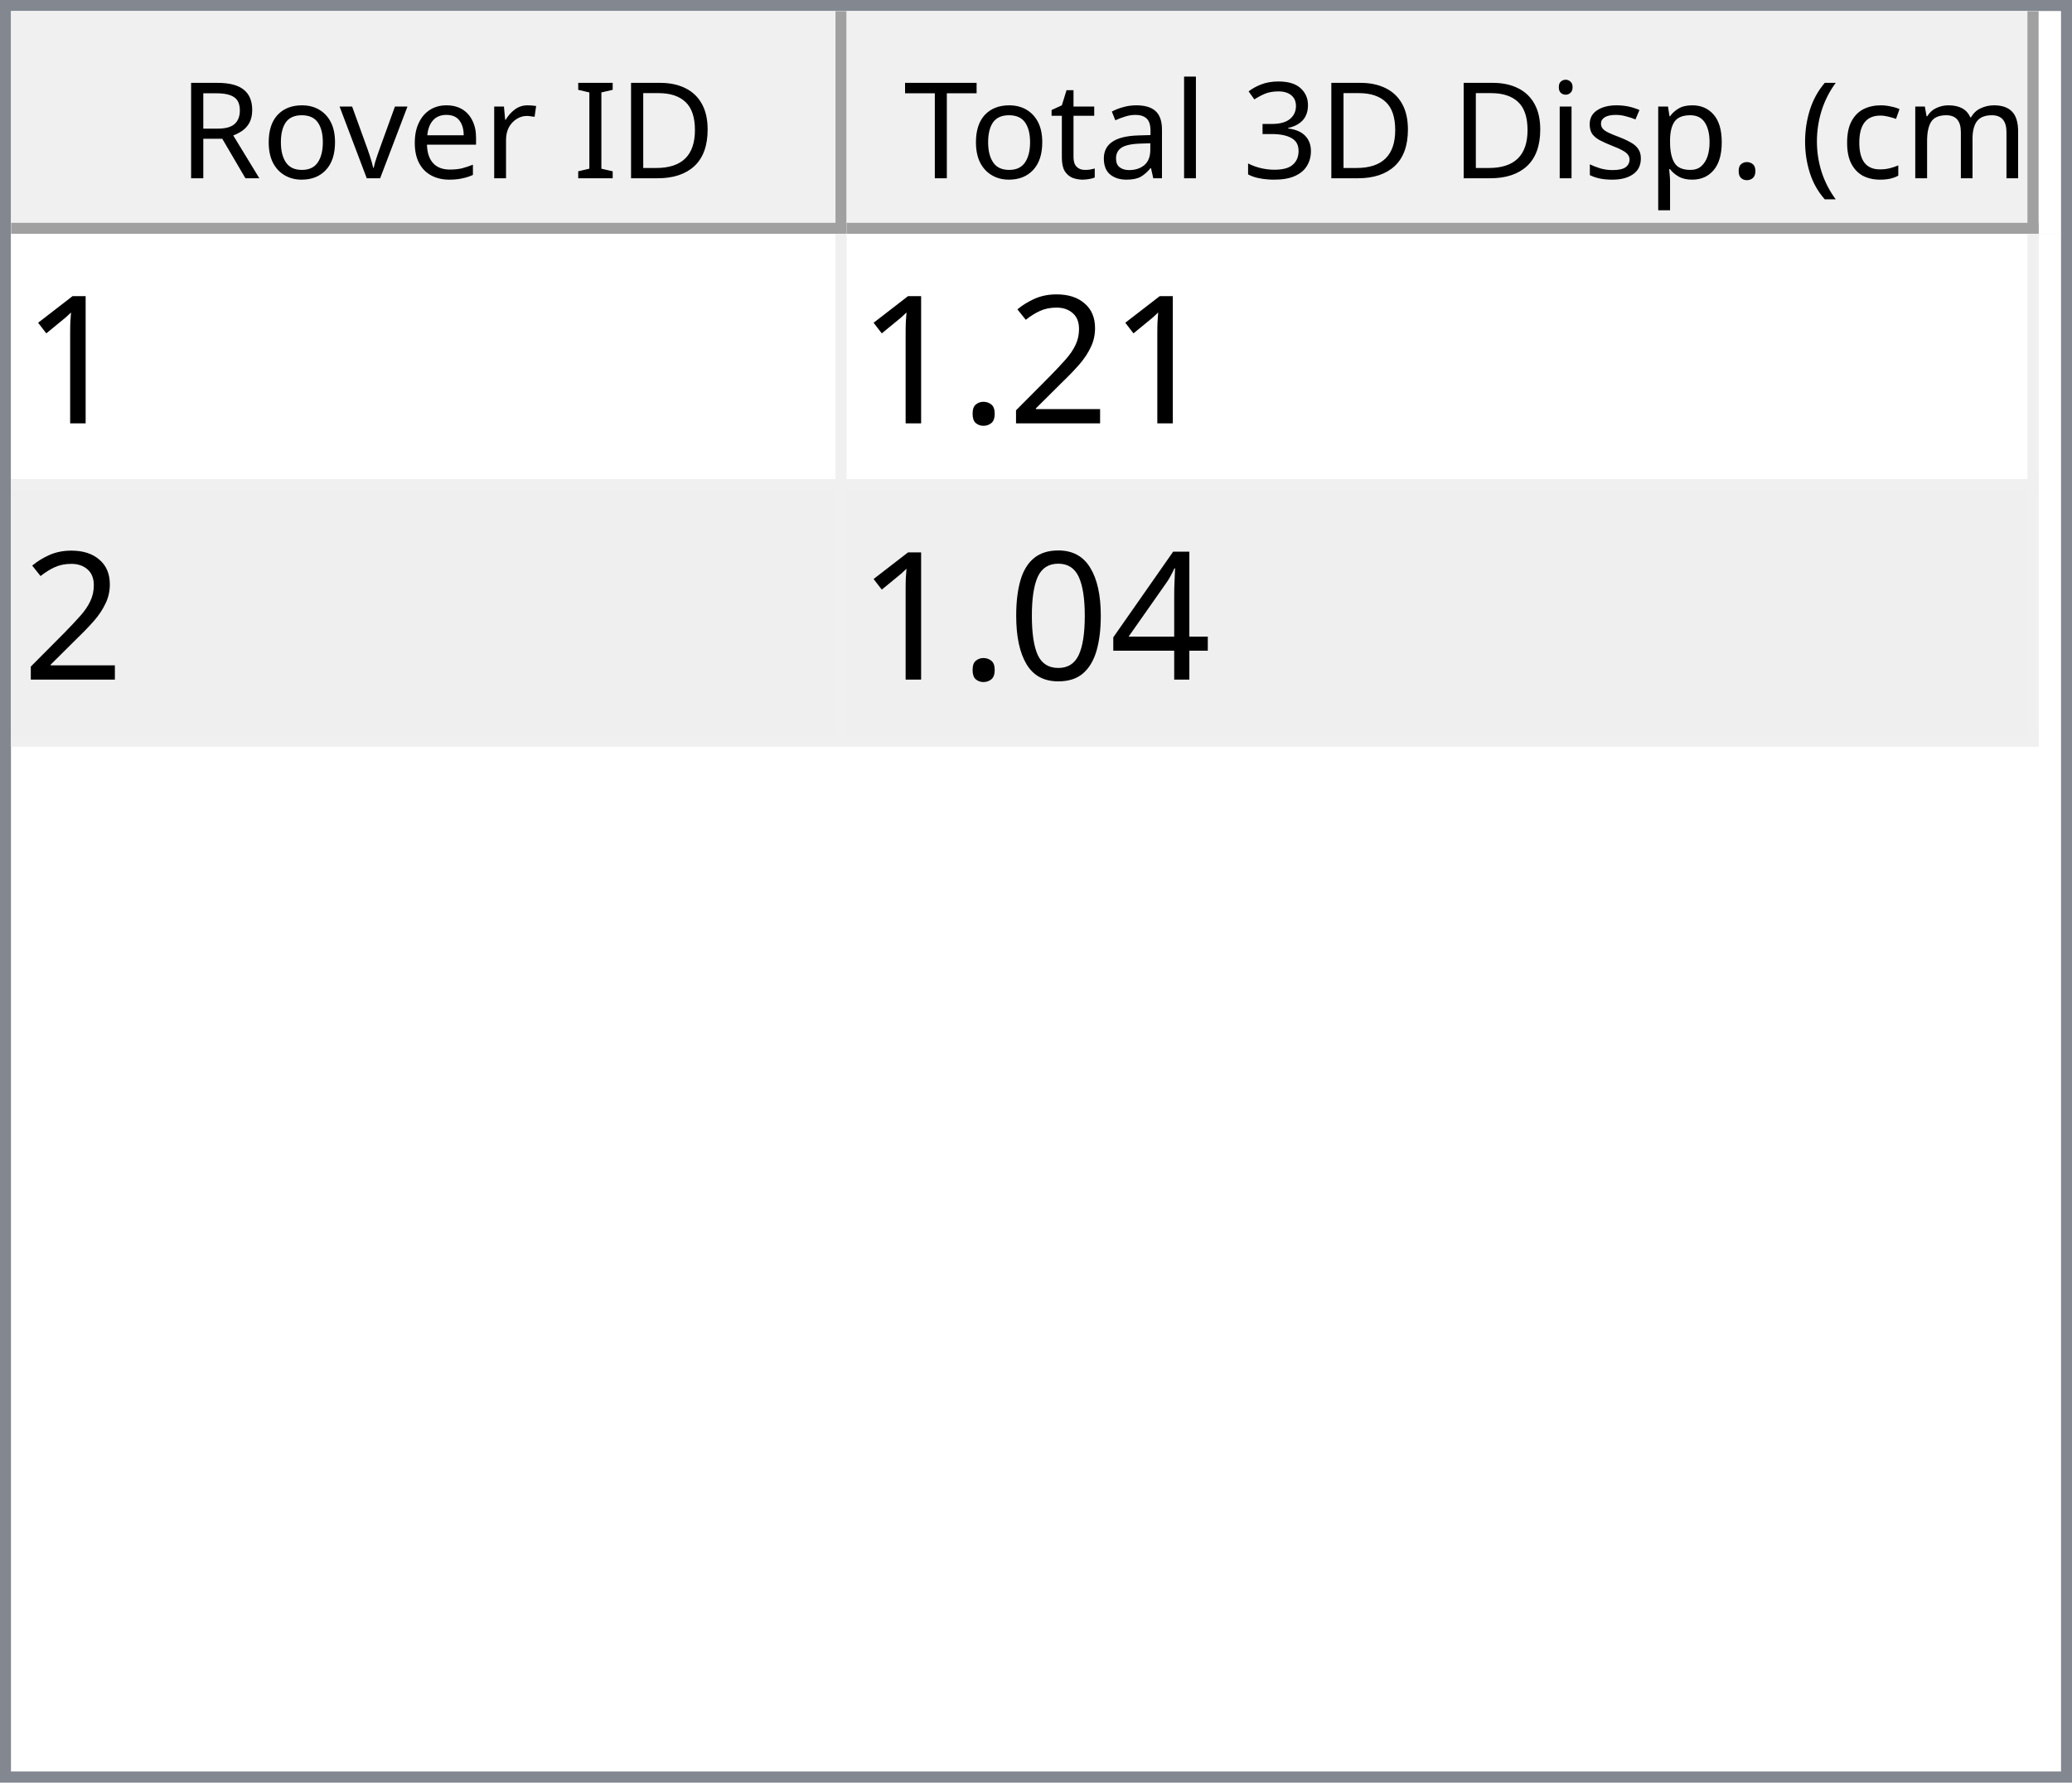
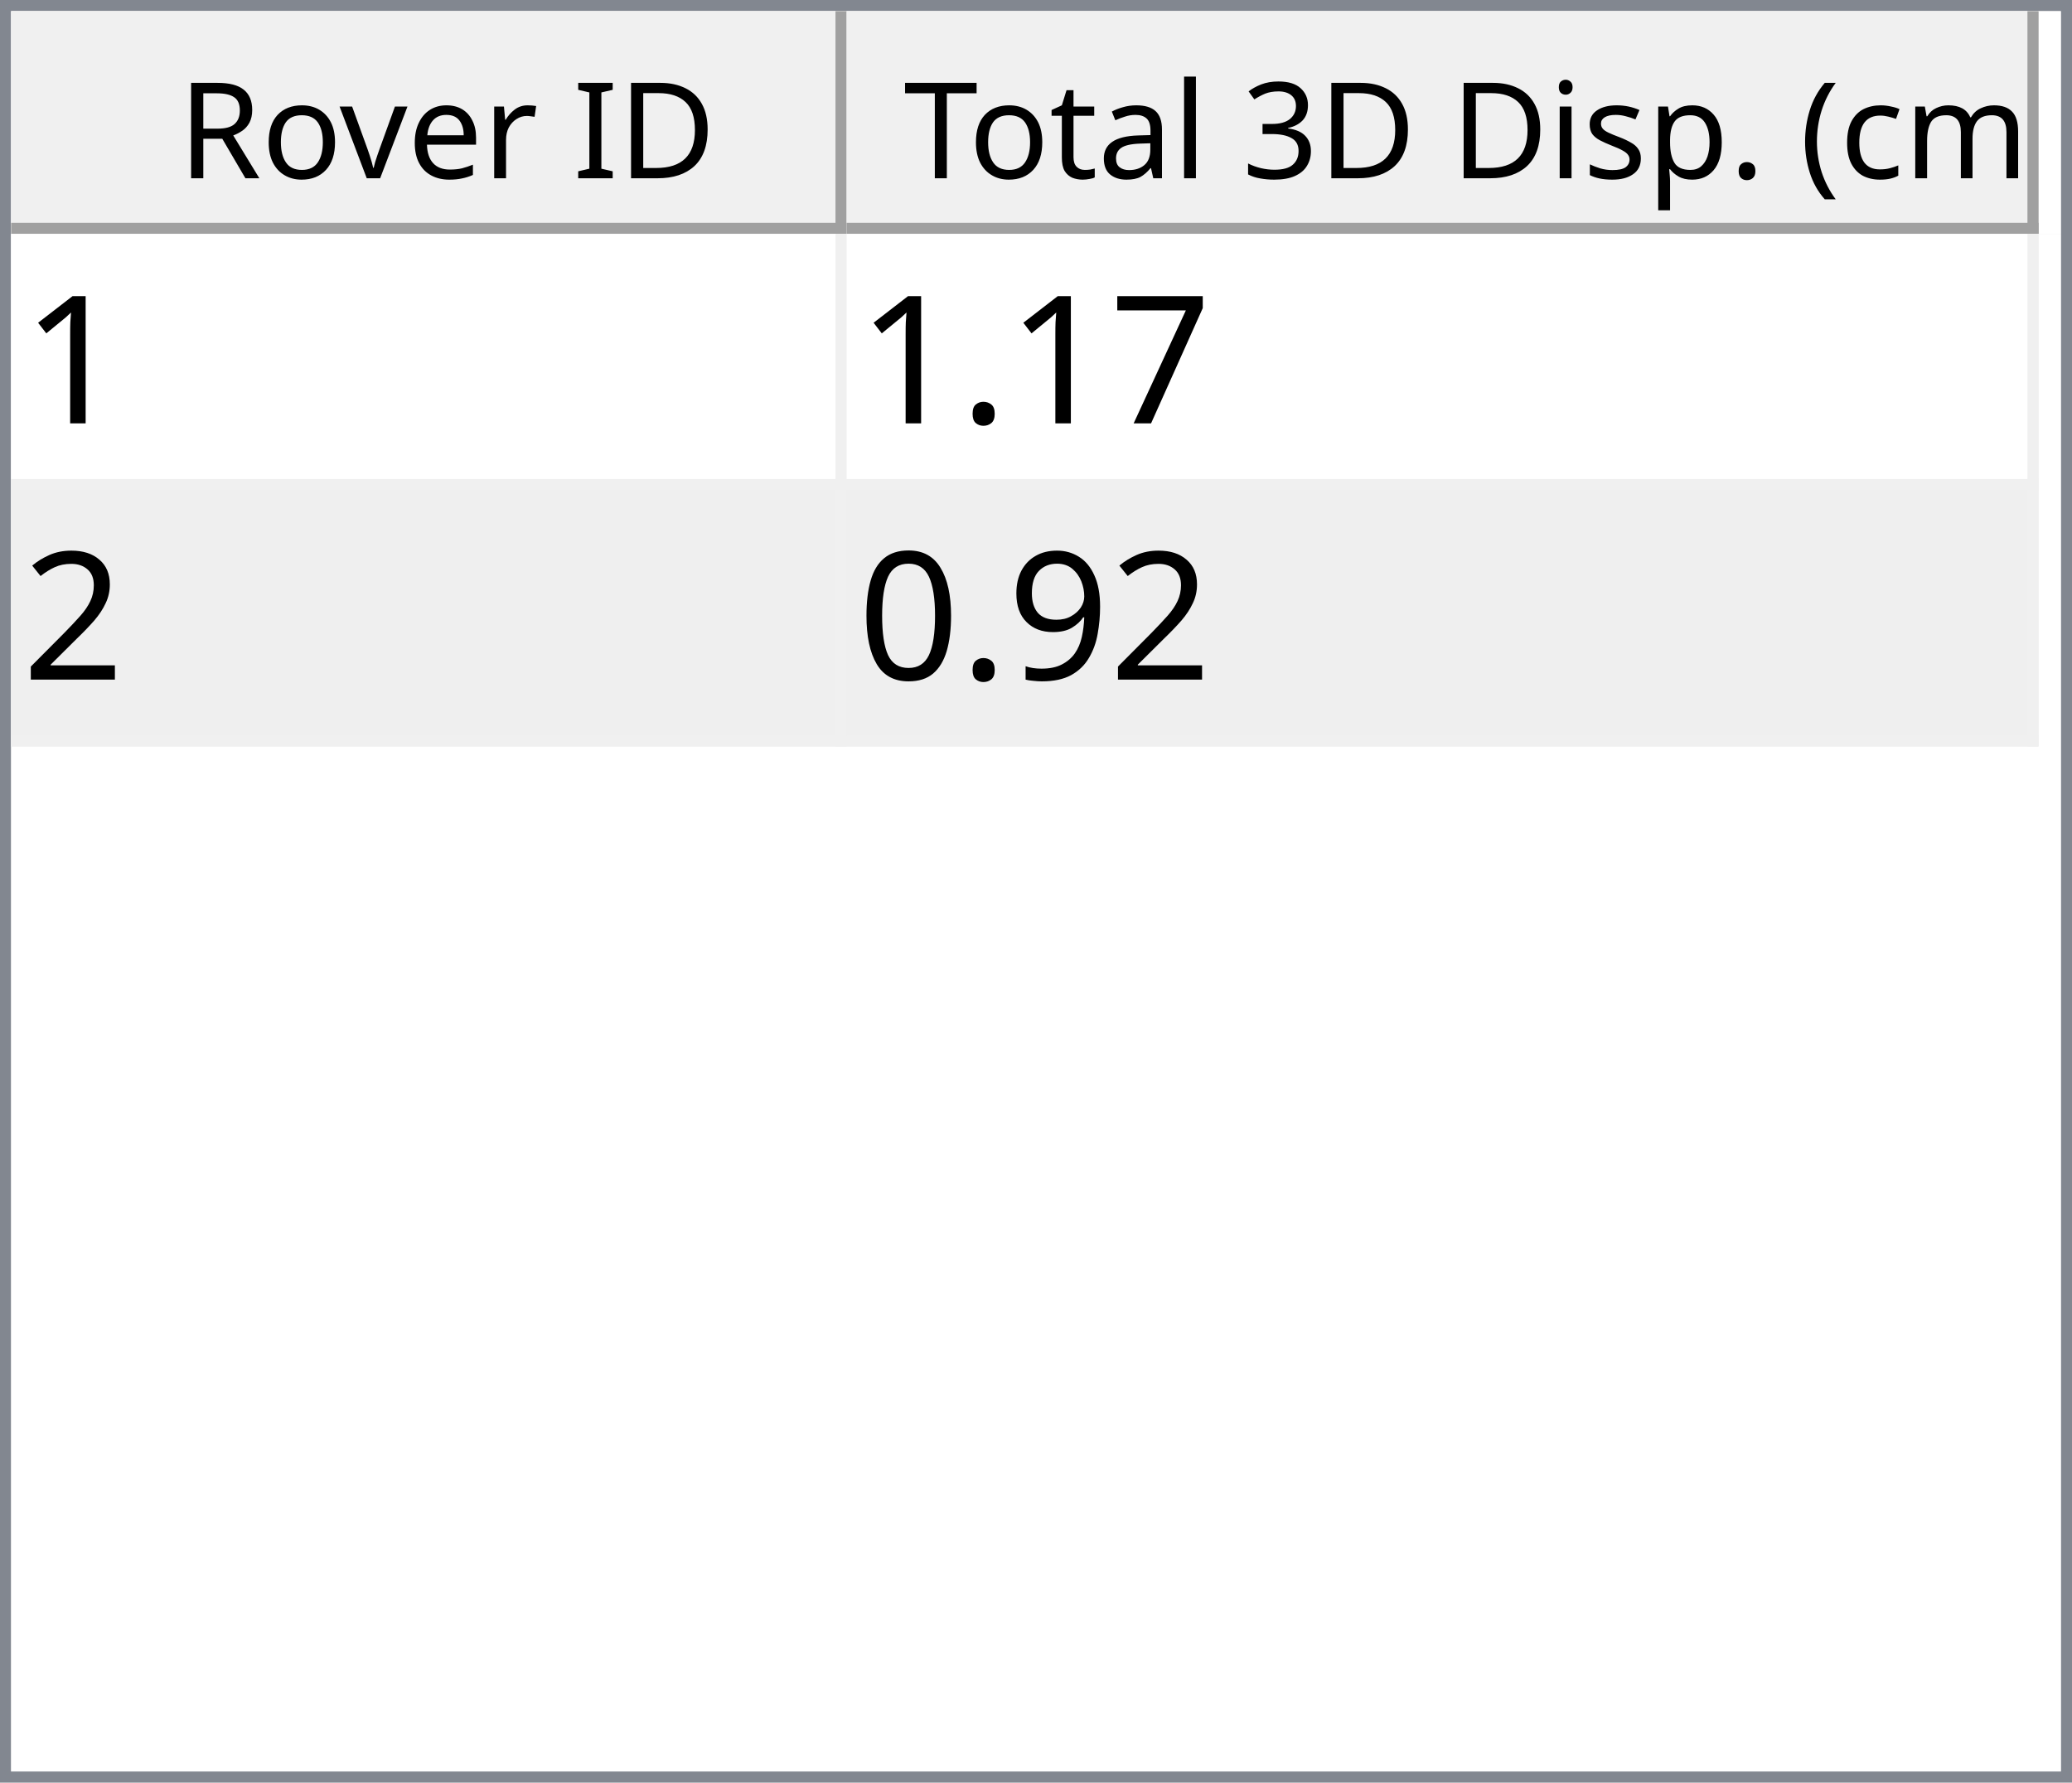
<svg xmlns="http://www.w3.org/2000/svg" style="fill-opacity:1; color-rendering:auto; color-interpolation:auto; text-rendering:auto; stroke:black; stroke-linecap:square; stroke-miterlimit:10; shape-rendering:auto; stroke-opacity:1; fill:black; stroke-dasharray:none; font-weight:normal; stroke-width:1; font-family:'Dialog'; font-style:normal; stroke-linejoin:miter; font-size:12px; stroke-dashoffset:0; image-rendering:auto;" width="186" height="160">
  <defs id="genericDefs" />
  <g>
    <defs id="defs1">
      <clipPath clipPathUnits="userSpaceOnUse" id="clipPath1">
        <path d="M0 0 L186 0 L186 160 L0 160 L0 0 Z" />
      </clipPath>
      <clipPath clipPathUnits="userSpaceOnUse" id="clipPath2">
        <path d="M0 0 L0 160 L186 160 L186 0 Z" />
      </clipPath>
      <clipPath clipPathUnits="userSpaceOnUse" id="clipPath3">
        <path d="M0 0 L0 20 L184 20 L184 0 Z" />
      </clipPath>
      <clipPath clipPathUnits="userSpaceOnUse" id="clipPath4">
        <path d="M0 0 L0 20 L75 20 L75 0 Z" />
      </clipPath>
      <clipPath clipPathUnits="userSpaceOnUse" id="clipPath5">
        <path d="M1 1 L1 19 L74 19 L74 1 Z" />
      </clipPath>
      <clipPath clipPathUnits="userSpaceOnUse" id="clipPath6">
        <path d="M0 0 L0 18 L73 18 L73 0 Z" />
      </clipPath>
      <clipPath clipPathUnits="userSpaceOnUse" id="clipPath7">
        <path d="M-0.5 -0.5 L-0.5 19.5 L74.5 19.5 L74.5 -0.5 Z" />
      </clipPath>
      <clipPath clipPathUnits="userSpaceOnUse" id="clipPath8">
        <path d="M0 0 L0 20 L107 20 L107 0 Z" />
      </clipPath>
      <clipPath clipPathUnits="userSpaceOnUse" id="clipPath9">
        <path d="M1 1 L1 19 L106 19 L106 1 Z" />
      </clipPath>
      <clipPath clipPathUnits="userSpaceOnUse" id="clipPath10">
        <path d="M0 0 L0 18 L105 18 L105 0 Z" />
      </clipPath>
      <clipPath clipPathUnits="userSpaceOnUse" id="clipPath11">
        <path d="M-0.5 -0.5 L-0.5 19.5 L106.5 19.5 L106.5 -0.5 Z" />
      </clipPath>
      <clipPath clipPathUnits="userSpaceOnUse" id="clipPath12">
        <path d="M0 0 L0 138 L184 138 L184 0 Z" />
      </clipPath>
      <clipPath clipPathUnits="userSpaceOnUse" id="clipPath13">
        <path d="M0 0 L0 46 L182 46 L182 0 Z" />
      </clipPath>
      <clipPath clipPathUnits="userSpaceOnUse" id="clipPath14">
        <path d="M-0.5 -0.5 L-0.5 45.5 L181.5 45.5 L181.5 -0.5 Z" />
      </clipPath>
      <clipPath clipPathUnits="userSpaceOnUse" id="clipPath15">
        <path d="M0 0 L0 22 L74 22 L74 0 Z" />
      </clipPath>
      <clipPath clipPathUnits="userSpaceOnUse" id="clipPath16">
        <path d="M0 0 L0 22 L106 22 L106 0 Z" />
      </clipPath>
      <font horiz-adv-x="64.551" id="font1">
        <font-face ascent="107.91" descent="25.098" units-per-em="100" style="font-style:normal; font-family:Segoe UI; font-weight:normal;" />
        <missing-glyph horiz-adv-x="64.551" d="M8.109 0 L8.109 68.266 L56.453 68.266 L56.453 0 L8.109 0 ZM15.328 7.234 L49.219 7.234 L49.219 61.031 L15.328 61.031 L15.328 7.234 Z" />
        <glyph unicode="D" horiz-adv-x="70.117" d="M9.188 0 L9.188 70.016 L28.516 70.016 Q65.531 70.016 65.531 35.891 Q65.531 19.672 55.25 9.836 Q44.969 0 27.734 0 L9.188 0 ZM17.391 62.594 L17.391 7.422 L27.828 7.422 Q41.609 7.422 49.273 14.797 Q56.938 22.172 56.938 35.688 Q56.938 62.594 28.328 62.594 L17.391 62.594 Z" />
        <glyph unicode="I" horiz-adv-x="26.611" d="M17.391 0 L9.188 0 L9.188 70.016 L17.391 70.016 L17.391 0 Z" />
        <glyph unicode=" " horiz-adv-x="27.393" d="" />
        <glyph unicode="r" horiz-adv-x="34.766" d="M34.188 41.891 Q32.078 43.5 28.125 43.5 Q23 43.5 19.555 38.672 Q16.109 33.844 16.109 25.484 L16.109 0 L8.109 0 L8.109 50 L16.109 50 L16.109 39.703 L16.312 39.703 Q18.016 44.969 21.531 47.922 Q25.047 50.875 29.391 50.875 Q32.516 50.875 34.188 50.203 L34.188 41.891 Z" />
        <glyph unicode="e" horiz-adv-x="52.295" d="M48.297 23 L12.984 23 Q13.188 14.656 17.484 10.109 Q21.781 5.562 29.297 5.562 Q37.75 5.562 44.828 11.141 L44.828 3.609 Q38.234 -1.172 27.391 -1.172 Q16.797 -1.172 10.742 5.641 Q4.688 12.453 4.688 24.812 Q4.688 36.469 11.305 43.82 Q17.922 51.172 27.734 51.172 Q37.547 51.172 42.922 44.828 Q48.297 38.484 48.297 27.203 L48.297 23 ZM40.094 29.781 Q40.047 36.719 36.75 40.578 Q33.453 44.438 27.594 44.438 Q21.922 44.438 17.969 40.383 Q14.016 36.328 13.094 29.781 L40.094 29.781 Z" />
        <glyph unicode="v" horiz-adv-x="47.9" d="M47.406 50 L27.484 0 L19.625 0 L0.688 50 L9.469 50 L22.172 13.672 Q23.578 9.672 23.922 6.688 L24.125 6.688 Q24.609 10.453 25.688 13.484 L38.969 50 L47.406 50 Z" />
        <glyph unicode="o" horiz-adv-x="58.594" d="M29 -1.172 Q17.922 -1.172 11.305 5.836 Q4.688 12.844 4.688 24.422 Q4.688 37.016 11.57 44.094 Q18.453 51.172 30.172 51.172 Q41.359 51.172 47.633 44.289 Q53.906 37.406 53.906 25.203 Q53.906 13.234 47.141 6.031 Q40.375 -1.172 29 -1.172 ZM29.594 44.438 Q21.875 44.438 17.383 39.188 Q12.891 33.938 12.891 24.703 Q12.891 15.828 17.43 10.695 Q21.969 5.562 29.594 5.562 Q37.359 5.562 41.531 10.594 Q45.703 15.625 45.703 24.906 Q45.703 34.281 41.531 39.359 Q37.359 44.438 29.594 44.438 Z" />
        <glyph unicode="R" horiz-adv-x="59.814" d="M59.375 0 L49.609 0 L37.891 19.625 Q36.281 22.359 34.766 24.289 Q33.25 26.219 31.664 27.438 Q30.078 28.656 28.25 29.219 Q26.422 29.781 24.125 29.781 L17.391 29.781 L17.391 0 L9.188 0 L9.188 70.016 L30.078 70.016 Q34.672 70.016 38.555 68.867 Q42.438 67.719 45.289 65.375 Q48.141 63.031 49.758 59.547 Q51.375 56.062 51.375 51.375 Q51.375 47.703 50.273 44.656 Q49.172 41.609 47.148 39.211 Q45.125 36.812 42.266 35.133 Q39.406 33.453 35.844 32.516 L35.844 32.328 Q37.594 31.547 38.891 30.547 Q40.188 29.547 41.359 28.18 Q42.531 26.812 43.68 25.078 Q44.828 23.344 46.234 21.047 L59.375 0 ZM17.391 62.594 L17.391 37.203 L28.516 37.203 Q31.594 37.203 34.203 38.133 Q36.812 39.062 38.719 40.797 Q40.625 42.531 41.703 45.047 Q42.781 47.562 42.781 50.688 Q42.781 56.297 39.141 59.445 Q35.5 62.594 28.609 62.594 L17.391 62.594 Z" />
        <glyph unicode=")" horiz-adv-x="30.176" d="M8.297 -15.922 L1.172 -15.922 Q16.406 2.344 16.406 26.812 Q16.406 51.469 1.078 70.016 L8.297 70.016 Q23.531 52.156 23.531 26.703 Q23.531 1.375 8.297 -15.922 Z" />
        <glyph unicode="m" horiz-adv-x="86.133" d="M79.109 0 L71.094 0 L71.094 28.719 Q71.094 37.016 68.531 40.727 Q65.969 44.438 59.906 44.438 Q54.781 44.438 51.195 39.75 Q47.609 35.062 47.609 28.516 L47.609 0 L39.594 0 L39.594 29.688 Q39.594 44.438 28.219 44.438 Q22.953 44.438 19.531 40.016 Q16.109 35.594 16.109 28.516 L16.109 0 L8.109 0 L8.109 50 L16.109 50 L16.109 42.094 L16.312 42.094 Q21.625 51.172 31.844 51.172 Q36.969 51.172 40.773 48.312 Q44.578 45.453 46 40.828 Q51.562 51.172 62.594 51.172 Q79.109 51.172 79.109 30.812 L79.109 0 Z" />
        <glyph unicode="c" horiz-adv-x="46.191" d="M42.188 2.297 Q36.422 -1.172 28.516 -1.172 Q17.828 -1.172 11.258 5.789 Q4.688 12.75 4.688 23.828 Q4.688 36.188 11.766 43.68 Q18.844 51.172 30.672 51.172 Q37.25 51.172 42.281 48.734 L42.281 40.531 Q36.719 44.438 30.375 44.438 Q22.703 44.438 17.797 38.945 Q12.891 33.453 12.891 24.516 Q12.891 15.719 17.508 10.641 Q22.125 5.562 29.891 5.562 Q36.422 5.562 42.188 9.906 L42.188 2.297 Z" />
        <glyph unicode="(" horiz-adv-x="30.176" d="M29.109 -15.922 L21.969 -15.922 Q6.844 1.375 6.844 26.703 Q6.844 52.156 21.969 70.016 L29.203 70.016 Q13.875 51.469 13.875 26.812 Q13.875 2.344 29.109 -15.922 Z" />
        <glyph unicode="." horiz-adv-x="21.68" d="M10.891 -1.078 Q8.641 -1.078 7.055 0.539 Q5.469 2.156 5.469 4.391 Q5.469 6.641 7.055 8.273 Q8.641 9.906 10.891 9.906 Q13.188 9.906 14.797 8.273 Q16.406 6.641 16.406 4.391 Q16.406 2.156 14.797 0.539 Q13.188 -1.078 10.891 -1.078 Z" />
        <glyph unicode="p" horiz-adv-x="58.789" d="M16.312 7.234 L16.109 7.234 L16.109 -23 L8.109 -23 L8.109 50 L16.109 50 L16.109 41.219 L16.312 41.219 Q22.219 51.172 33.594 51.172 Q43.266 51.172 48.688 44.461 Q54.109 37.75 54.109 26.469 Q54.109 13.922 48 6.375 Q41.891 -1.172 31.297 -1.172 Q21.578 -1.172 16.312 7.234 ZM16.109 27.391 L16.109 20.406 Q16.109 14.203 20.141 9.883 Q24.172 5.562 30.375 5.562 Q37.641 5.562 41.773 11.133 Q45.906 16.703 45.906 26.609 Q45.906 34.969 42.047 39.703 Q38.188 44.438 31.594 44.438 Q24.609 44.438 20.359 39.578 Q16.109 34.719 16.109 27.391 Z" />
        <glyph unicode="s" horiz-adv-x="42.432" d="M5.078 1.812 L5.078 10.406 Q11.625 5.562 19.484 5.562 Q30.031 5.562 30.031 12.594 Q30.031 14.594 29.125 15.992 Q28.219 17.391 26.68 18.461 Q25.141 19.531 23.07 20.383 Q21 21.234 18.609 22.172 Q15.281 23.484 12.766 24.828 Q10.25 26.172 8.57 27.859 Q6.891 29.547 6.031 31.695 Q5.172 33.844 5.172 36.719 Q5.172 40.234 6.789 42.945 Q8.406 45.656 11.086 47.484 Q13.766 49.312 17.211 50.242 Q20.656 51.172 24.312 51.172 Q30.812 51.172 35.938 48.922 L35.938 40.828 Q30.422 44.438 23.25 44.438 Q21 44.438 19.195 43.922 Q17.391 43.406 16.094 42.477 Q14.797 41.547 14.086 40.258 Q13.375 38.969 13.375 37.406 Q13.375 35.453 14.086 34.133 Q14.797 32.812 16.164 31.789 Q17.531 30.766 19.484 29.938 Q21.438 29.109 23.922 28.125 Q27.25 26.859 29.883 25.516 Q32.516 24.172 34.375 22.484 Q36.234 20.797 37.234 18.602 Q38.234 16.406 38.234 13.375 Q38.234 9.672 36.602 6.938 Q34.969 4.203 32.234 2.398 Q29.5 0.594 25.93 -0.289 Q22.359 -1.172 18.453 -1.172 Q10.75 -1.172 5.078 1.812 Z" />
        <glyph unicode="i" horiz-adv-x="24.219" d="M12.203 62.703 Q10.062 62.703 8.547 64.164 Q7.031 65.625 7.031 67.875 Q7.031 70.125 8.547 71.609 Q10.062 73.094 12.203 73.094 Q14.406 73.094 15.945 71.609 Q17.484 70.125 17.484 67.875 Q17.484 65.719 15.945 64.211 Q14.406 62.703 12.203 62.703 ZM16.109 0 L8.109 0 L8.109 50 L16.109 50 L16.109 0 Z" />
        <glyph unicode="3" horiz-adv-x="53.906" d="M46.531 19.828 Q46.531 15.094 44.75 11.211 Q42.969 7.328 39.719 4.57 Q36.469 1.812 31.93 0.297 Q27.391 -1.219 21.922 -1.219 Q11.922 -1.219 6 2.594 L6 11.188 Q13.094 5.609 22.219 5.609 Q25.875 5.609 28.828 6.539 Q31.781 7.469 33.906 9.227 Q36.031 10.984 37.18 13.477 Q38.328 15.969 38.328 19.094 Q38.328 32.812 18.797 32.812 L12.984 32.812 L12.984 39.594 L18.5 39.594 Q35.797 39.594 35.797 52.484 Q35.797 64.406 22.609 64.406 Q15.188 64.406 8.688 59.422 L8.688 67.188 Q15.375 71.188 24.609 71.188 Q29 71.188 32.57 69.969 Q36.141 68.75 38.68 66.555 Q41.219 64.359 42.609 61.281 Q44 58.203 44 54.5 Q44 40.672 30.031 36.719 L30.031 36.531 Q33.594 36.141 36.625 34.797 Q39.656 33.453 41.852 31.305 Q44.047 29.156 45.289 26.25 Q46.531 23.344 46.531 19.828 Z" />
        <glyph unicode="l" horiz-adv-x="24.219" d="M16.109 0 L8.109 0 L8.109 74.031 L16.109 74.031 L16.109 0 Z" />
        <glyph unicode="a" horiz-adv-x="50.879" d="M43.891 0 L35.891 0 L35.891 7.812 L35.688 7.812 Q30.469 -1.172 20.312 -1.172 Q12.844 -1.172 8.617 2.781 Q4.391 6.734 4.391 13.281 Q4.391 27.297 20.906 29.594 L35.891 31.688 Q35.891 44.438 25.594 44.438 Q16.547 44.438 9.281 38.281 L9.281 46.484 Q16.656 51.172 26.266 51.172 Q43.891 51.172 43.891 32.516 L43.891 0 ZM35.891 25.297 L23.828 23.641 Q18.266 22.859 15.43 20.875 Q12.594 18.891 12.594 13.875 Q12.594 10.203 15.211 7.883 Q17.828 5.562 22.172 5.562 Q28.125 5.562 32.008 9.742 Q35.891 13.922 35.891 20.312 L35.891 25.297 Z" />
        <glyph unicode="t" horiz-adv-x="33.887" d="M31.297 0.484 Q28.469 -1.078 23.828 -1.078 Q10.688 -1.078 10.688 13.578 L10.688 43.172 L2.094 43.172 L2.094 50 L10.688 50 L10.688 62.203 L18.703 64.797 L18.703 50 L31.297 50 L31.297 43.172 L18.703 43.172 L18.703 14.984 Q18.703 9.969 20.414 7.82 Q22.125 5.672 26.078 5.672 Q29.109 5.672 31.297 7.328 L31.297 0.484 Z" />
        <glyph unicode="T" horiz-adv-x="52.393" d="M50.594 62.594 L30.375 62.594 L30.375 0 L22.172 0 L22.172 62.594 L2 62.594 L2 70.016 L50.594 70.016 L50.594 62.594 Z" />
      </font>
      <font horiz-adv-x="75.0" id="font2">
        <font-face ascent="100.537" descent="21.973" units-per-em="100" style="font-style:normal; font-family:sans-serif; font-weight:normal;" />
        <missing-glyph horiz-adv-x="75.0" d="M12.5 0 L12.5 62.5 L62.5 62.5 L62.5 0 L12.5 0 ZM14.062 1.562 L60.938 1.562 L60.938 60.938 L14.062 60.938 L14.062 1.562 Z" />
        <glyph unicode="1" horiz-adv-x="55.615" d="M37.25 0 L28.469 0 L28.469 56 Q25.297 52.984 20.141 49.953 Q14.984 46.922 10.891 45.406 L10.891 53.906 Q18.266 57.375 23.781 62.305 Q29.297 67.234 31.594 71.875 L37.25 71.875 L37.25 0 Z" />
+         <glyph unicode="7" horiz-adv-x="55.615" d="M4.734 62.203 L4.734 70.656 L51.078 70.656 L51.078 63.812 Q44.234 56.547 37.523 44.484 Q30.812 32.422 27.156 19.672 Q24.516 10.688 23.781 0 L14.75 0 Q14.891 8.453 18.062 20.414 Q21.234 32.375 27.172 43.484 Q33.109 54.594 39.797 62.203 L4.734 62.203 Z" />
+         <glyph unicode="." horiz-adv-x="27.783" d="M9.078 0 L9.078 10.016 L19.094 10.016 L19.094 0 L9.078 0 Z" />
        <glyph unicode="2" horiz-adv-x="55.615" d="M50.344 8.453 L50.344 0 L3.031 0 Q2.938 3.172 4.047 6.109 Q5.859 10.938 9.836 15.625 Q13.812 20.312 21.344 26.469 Q33.016 36.031 37.117 41.625 Q41.219 47.219 41.219 52.203 Q41.219 57.422 37.477 61.008 Q33.734 64.594 27.734 64.594 Q21.391 64.594 17.578 60.789 Q13.766 56.984 13.719 50.25 L4.688 51.172 Q5.609 61.281 11.664 66.578 Q17.719 71.875 27.938 71.875 Q38.234 71.875 44.242 66.164 Q50.25 60.453 50.25 52 Q50.25 47.703 48.492 43.555 Q46.734 39.406 42.656 34.812 Q38.578 30.219 29.109 22.219 Q21.188 15.578 18.945 13.211 Q16.703 10.844 15.234 8.453 L50.344 8.453 Z" />
-         <glyph unicode="." horiz-adv-x="27.783" d="M9.078 0 L9.078 10.016 L19.094 10.016 L19.094 0 L9.078 0 Z" />
-         <glyph unicode="4" horiz-adv-x="55.615" d="M32.328 0 L32.328 17.141 L1.266 17.141 L1.266 25.203 L33.938 71.578 L41.109 71.578 L41.109 25.203 L50.781 25.203 L50.781 17.141 L41.109 17.141 L41.109 0 L32.328 0 ZM32.328 25.203 L32.328 57.469 L9.906 25.203 L32.328 25.203 Z" />
+         <glyph unicode="9" horiz-adv-x="55.615" d="M5.469 16.547 L13.922 17.328 Q14.984 11.375 18.016 8.688 Q21.047 6 25.781 6 Q29.828 6 32.883 7.859 Q35.938 9.719 37.891 12.82 Q39.844 15.922 41.164 21.195 Q42.484 26.469 42.484 31.938 Q42.484 32.516 42.438 33.688 Q39.797 29.5 35.234 26.883 Q30.672 24.266 25.344 24.266 Q16.453 24.266 10.305 30.711 Q4.156 37.156 4.156 47.703 Q4.156 58.594 10.578 65.234 Q17 71.875 26.656 71.875 Q33.641 71.875 39.43 68.117 Q45.219 64.359 48.219 57.398 Q51.219 50.438 51.219 37.25 Q51.219 23.531 48.242 15.406 Q45.266 7.281 39.383 3.031 Q33.5 -1.219 25.594 -1.219 Q17.188 -1.219 11.867 3.445 Q6.547 8.109 5.469 16.547 ZM41.453 48.141 Q41.453 55.719 37.43 60.156 Q33.406 64.594 27.734 64.594 Q21.875 64.594 17.531 59.812 Q13.188 55.031 13.188 47.406 Q13.188 40.578 17.312 36.305 Q21.438 32.031 27.484 32.031 Q33.594 32.031 37.523 36.305 Q41.453 40.578 41.453 48.141 Z" />
        <glyph unicode="0" horiz-adv-x="55.615" d="M4.156 35.297 Q4.156 48 6.766 55.742 Q9.375 63.484 14.523 67.68 Q19.672 71.875 27.484 71.875 Q33.25 71.875 37.594 69.555 Q41.938 67.234 44.773 62.867 Q47.609 58.5 49.219 52.227 Q50.828 45.953 50.828 35.297 Q50.828 22.703 48.242 14.969 Q45.656 7.234 40.508 3.008 Q35.359 -1.219 27.484 -1.219 Q17.141 -1.219 11.234 6.203 Q4.156 15.141 4.156 35.297 ZM13.188 35.297 Q13.188 17.672 17.312 11.836 Q21.438 6 27.484 6 Q33.547 6 37.672 11.859 Q41.797 17.719 41.797 35.297 Q41.797 52.984 37.672 58.789 Q33.547 64.594 27.391 64.594 Q21.344 64.594 17.719 59.469 Q13.188 52.938 13.188 35.297 Z" />
      </font>
    </defs>
    <g style="fill:white; stroke:white;">
      <rect x="0" y="0" width="186" style="clip-path:url(#clipPath1); stroke:none;" height="160" />
    </g>
    <g style="fill:white; text-rendering:optimizeSpeed; color-rendering:optimizeSpeed; image-rendering:optimizeSpeed; shape-rendering:crispEdges; stroke:white; color-interpolation:sRGB;">
      <rect x="0" width="186" height="160" y="0" style="stroke:none;" />
      <path style="stroke:none;" d="M0 160 L186 160 L186 0 L0 0 Z" />
    </g>
    <g style="fill:rgb(240,240,240); font-family:'Segoe UI'; stroke:rgb(240,240,240);">
      <rect x="0" y="0" width="186" style="clip-path:url(#clipPath2); stroke:none;" height="160" />
    </g>
    <g style="fill:rgb(130,135,144); font-family:'Segoe UI'; stroke:rgb(130,135,144);">
      <path d="M0 0 L186 0 L186 160 L0 160 L0 0 ZM1 1 L185 1 L185 159 L1 159 L1 1 Z" style="fill-rule:evenodd; clip-path:url(#clipPath2); stroke:none;" />
    </g>
    <g style="fill:white; font-family:'Segoe UI'; stroke:white;" transform="translate(1,1)">
      <rect x="0" y="0" width="184" style="clip-path:url(#clipPath3); stroke:none;" height="20" />
    </g>
    <g style="fill:rgb(240,240,240); font-family:'Segoe UI'; stroke:rgb(240,240,240);" transform="translate(1,1)">
      <rect x="0" y="0" width="75" style="clip-path:url(#clipPath4); stroke:none;" height="20" />
    </g>
    <g style="font-family:'Segoe UI';" transform="translate(2,2)">
      <text x="14" xml:space="preserve" y="14" style="clip-path:url(#clipPath6); stroke:none;">Rover ID</text>
    </g>
    <g style="fill:rgb(160,160,160); font-family:'Segoe UI'; stroke:rgb(160,160,160); stroke-linejoin:bevel;" transform="translate(1.5,1.5)">
      <line x1="74" x2="74" y1="0" style="fill:none; clip-path:url(#clipPath7);" y2="19" />
    </g>
    <g style="fill:rgb(160,160,160); font-family:'Segoe UI'; stroke:rgb(160,160,160); stroke-linejoin:bevel;" transform="matrix(1,0,0,1,1,1) translate(0.5,0.5)">
      <line x1="0" x2="74" y1="19" style="fill:none; clip-path:url(#clipPath7);" y2="19" />
    </g>
    <g style="fill:rgb(240,240,240); font-family:'Segoe UI'; stroke:rgb(240,240,240);" transform="translate(76,1)">
      <rect x="0" y="0" width="107" style="clip-path:url(#clipPath8); stroke:none;" height="20" />
    </g>
    <g style="font-family:'Segoe UI';" transform="translate(77,2)">
      <text x="1" xml:space="preserve" y="14" style="clip-path:url(#clipPath10); stroke:none;"> Total 3D Disp. (cm)</text>
    </g>
    <g style="fill:rgb(160,160,160); font-family:'Segoe UI'; stroke:rgb(160,160,160); stroke-linejoin:bevel;" transform="translate(76.5,1.5)">
      <line x1="106" x2="106" y1="0" style="fill:none; clip-path:url(#clipPath11);" y2="19" />
    </g>
    <g style="fill:rgb(160,160,160); font-family:'Segoe UI'; stroke:rgb(160,160,160); stroke-linejoin:bevel;" transform="matrix(1,0,0,1,76,1) translate(0.5,0.5)">
      <line x1="0" x2="106" y1="19" style="fill:none; clip-path:url(#clipPath11);" y2="19" />
    </g>
    <g style="fill:white; font-family:'Segoe UI'; stroke:white;" transform="translate(1,21)">
      <rect x="0" y="0" width="184" style="clip-path:url(#clipPath12); stroke:none;" height="138" />
    </g>
    <g style="fill:rgb(240,240,240); font-size:16px; font-family:sans-serif; stroke:rgb(240,240,240);" transform="translate(1,21)">
      <rect x="0" y="0" width="182" style="clip-path:url(#clipPath13); stroke:none;" height="46" />
      <line transform="translate(0.5,0.5)" x1="0" x2="181" y1="22" style="clip-path:url(#clipPath14); fill:none; stroke-linejoin:bevel;" y2="22" />
    </g>
    <g transform="matrix(1,0,0,1,1,21) translate(0.5,0.5)" style="fill:rgb(240,240,240); font-size:16px; font-family:sans-serif; stroke:rgb(240,240,240); stroke-linejoin:bevel;">
      <line x1="0" x2="181" y1="45" style="fill:none; clip-path:url(#clipPath14);" y2="45" />
    </g>
    <g transform="matrix(1,0,0,1,1,21) translate(0.5,0.5)" style="fill:rgb(240,240,240); font-size:16px; font-family:sans-serif; stroke:rgb(240,240,240); stroke-linejoin:bevel;">
      <line x1="74" x2="74" y1="0" style="fill:none; clip-path:url(#clipPath14);" y2="45" />
    </g>
    <g transform="matrix(1,0,0,1,1,21) translate(0.5,0.5)" style="fill:rgb(240,240,240); font-size:16px; font-family:sans-serif; stroke:rgb(240,240,240); stroke-linejoin:bevel;">
      <line x1="181" x2="181" y1="0" style="fill:none; clip-path:url(#clipPath14);" y2="45" />
    </g>
    <g style="fill:white; font-size:16px; font-family:sans-serif; stroke:white;" transform="matrix(1,0,0,1,1,21)">
      <rect x="0" y="0" width="74" style="clip-path:url(#clipPath15); stroke:none;" height="22" />
      <text x="1" y="17" style="fill:black; clip-path:url(#clipPath15); stroke:none;" xml:space="preserve">1</text>
    </g>
    <g style="fill:white; font-size:16px; font-family:sans-serif; stroke:white;" transform="matrix(1,0,0,1,1,21) translate(75,0)">
      <rect x="0" y="0" width="106" style="clip-path:url(#clipPath16); stroke:none;" height="22" />
-       <text x="1" y="17" style="fill:black; clip-path:url(#clipPath16); stroke:none;" xml:space="preserve">1.21</text>
+       <text x="1" y="17" style="fill:black; clip-path:url(#clipPath16); stroke:none;" xml:space="preserve">1.17</text>
    </g>
    <g style="fill:rgb(239,239,239); font-size:16px; font-family:sans-serif; stroke:rgb(239,239,239);" transform="matrix(1,0,0,1,1,21) translate(0,23)">
      <rect x="0" y="0" width="74" style="clip-path:url(#clipPath15); stroke:none;" height="22" />
      <text x="1" y="17" style="fill:black; clip-path:url(#clipPath15); stroke:none;" xml:space="preserve">2</text>
    </g>
    <g style="fill:rgb(239,239,239); font-size:16px; font-family:sans-serif; stroke:rgb(239,239,239);" transform="matrix(1,0,0,1,1,21) translate(75,23)">
      <rect x="0" y="0" width="106" style="clip-path:url(#clipPath16); stroke:none;" height="22" />
-       <text x="1" y="17" style="fill:black; clip-path:url(#clipPath16); stroke:none;" xml:space="preserve">1.04</text>
+       <text x="1" y="17" style="fill:black; clip-path:url(#clipPath16); stroke:none;" xml:space="preserve">0.92</text>
    </g>
  </g>
</svg>
